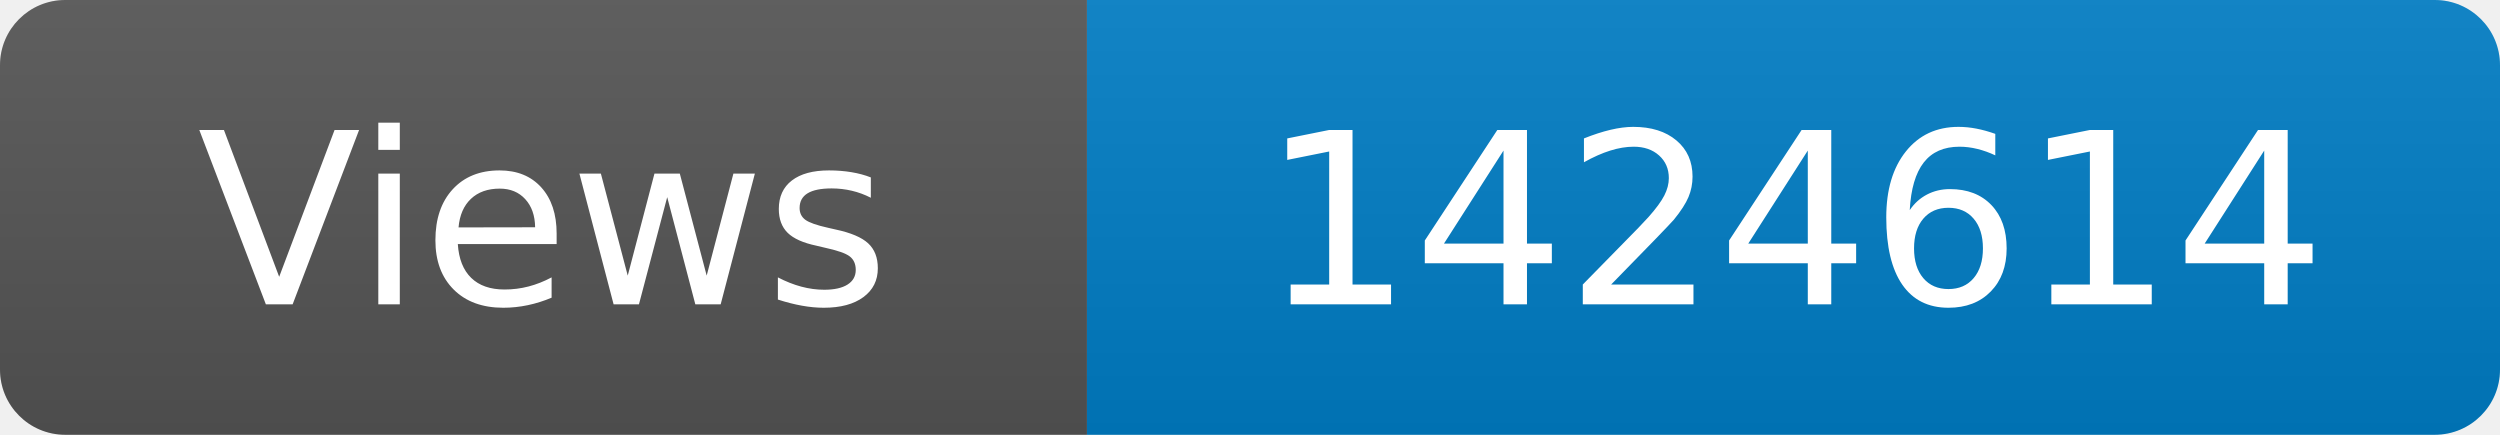
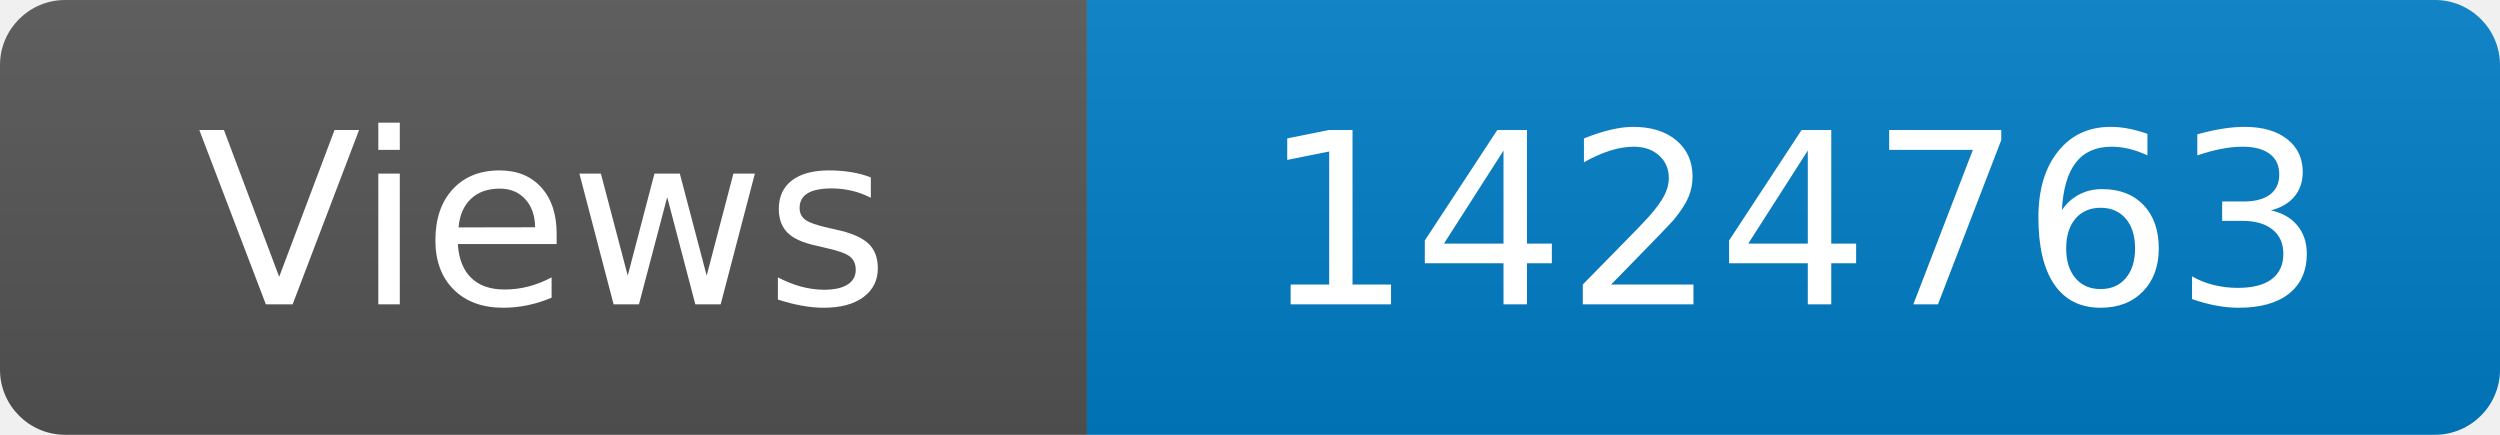
<svg xmlns="http://www.w3.org/2000/svg" width="115" height="20" role="img" aria-label="Maintained?: yes">
  <linearGradient id="s" x2="0" y2="100%">
    <stop offset="0" stop-color="#bbb" stop-opacity=".1" />
    <stop offset="1" stop-opacity=".1" />
  </linearGradient>
  <clipPath id="r">
    <rect width="115" height="20" rx="3" fill="#fff" />
  </clipPath>
  <g clip-path="url(#r)">
    <rect width="50" height="20" fill="#555" />
    <rect x="50" width="160" height="20" fill="#007ec6" />
    <rect width="115" height="20" fill="url(#s)" />
  </g>
  <g fill="#fff" text-anchor="middle" font-family="Verdana,Geneva,DejaVu Sans,sans-serif" font-size="110">
    <text x="250" y="140" transform="scale(.1)" fill="#fff">Views</text>
-     <text x="825" y="140" transform="scale(.1)" fill="#fff">1424614</text>
+     <text x="825" y="140" transform="scale(.1)" fill="#fff">1424763</text>
  </g>
</svg>
